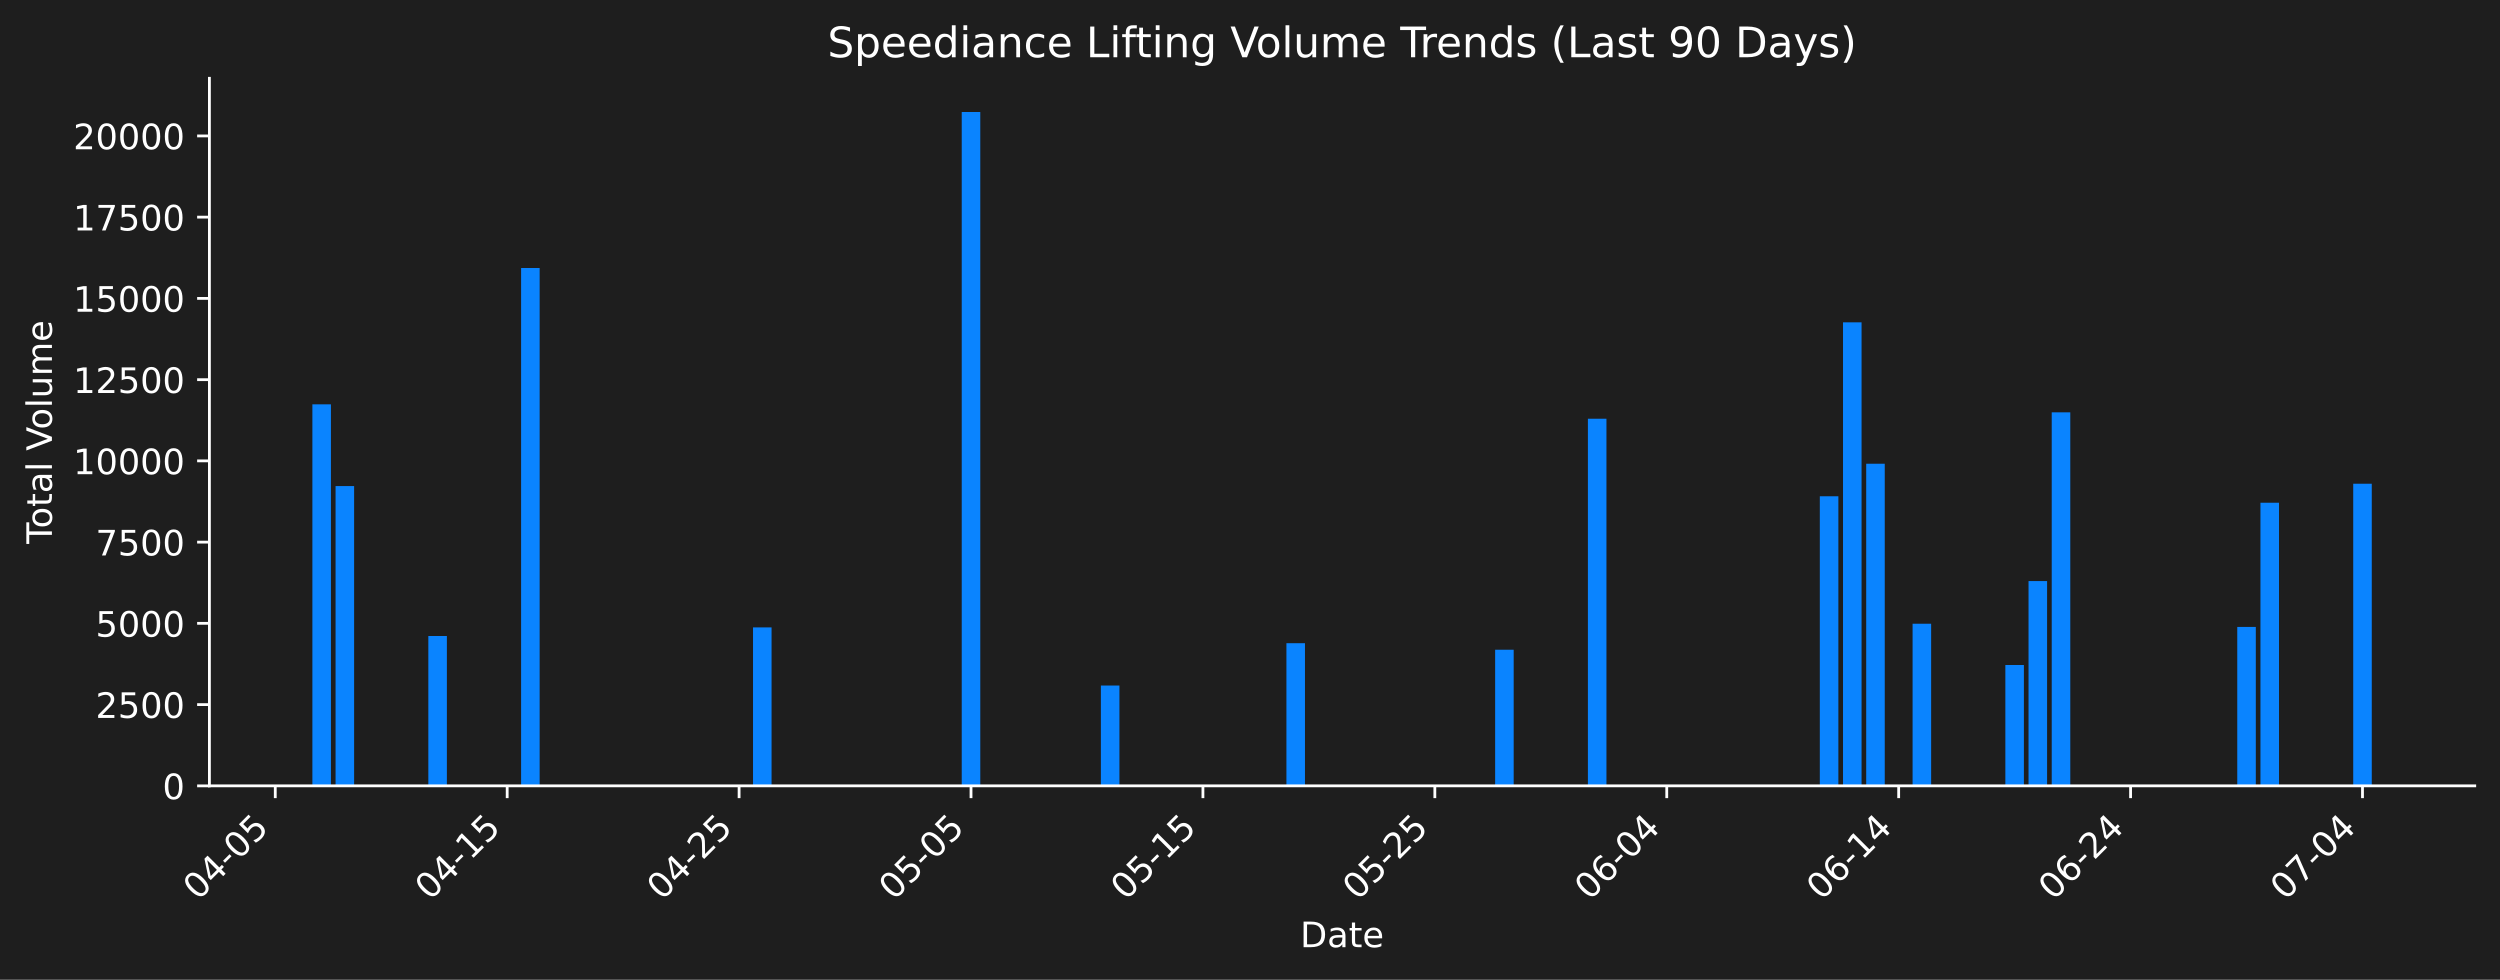
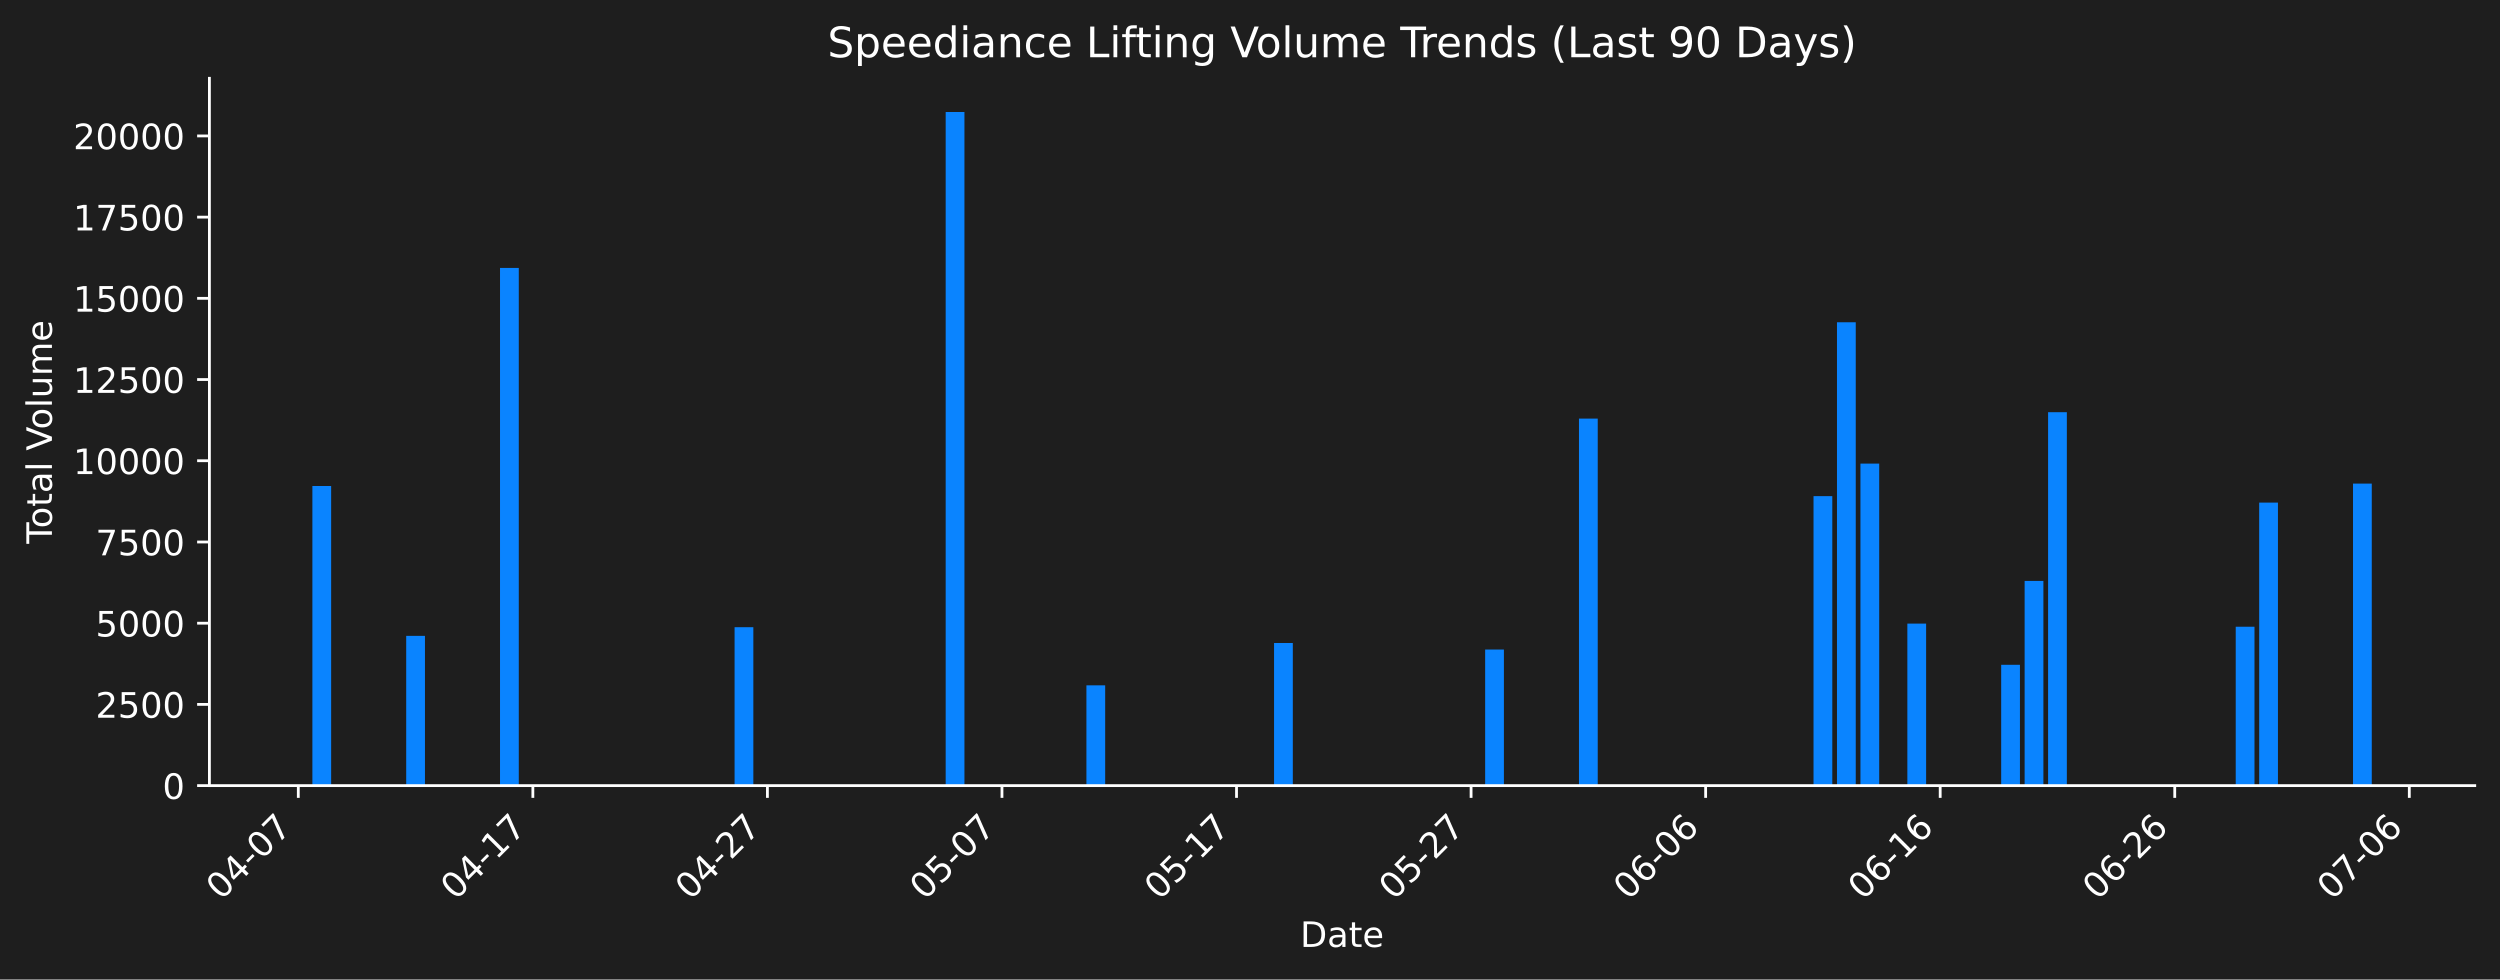
- <svg xmlns="http://www.w3.org/2000/svg" xmlns:xlink="http://www.w3.org/1999/xlink" width="712.621pt" height="279.271pt" viewBox="0 0 712.621 279.271" version="1.1">
+ <svg xmlns="http://www.w3.org/2000/svg" xmlns:xlink="http://www.w3.org/1999/xlink" width="712.621pt" height="279.207pt" viewBox="0 0 712.621 279.207" version="1.1">
  <defs>
    <style type="text/css">*{stroke-linejoin: round; stroke-linecap: butt}</style>
  </defs>
  <g id="figure_1">
    <g id="patch_1">
-       <path d="M 0 279.271  L 712.621 279.271  L 712.621 0  L 0 0  z " style="fill: #1e1e1e" />
+       <path d="M 0 279.207  L 712.621 279.207  L 712.621 0  L 0 0  z " style="fill: #1e1e1e" />
    </g>
    <g id="axes_1">
      <g id="patch_2">
-         <path d="M 59.691 224.002  L 705.421 224.002  L 705.421 22.318  L 59.691 22.318  L 59.691 224.002  z " style="fill: none" />
+         <path d="M 59.691 223.939  L 705.421 223.939  L 705.421 22.318  L 59.691 22.318  L 59.691 223.939  z " style="fill: none" />
      </g>
      <g id="patch_3">
-         <path d="M 89.042 224.002  L 94.331 224.002  L 94.331 115.247  L 89.042 115.247  z " clip-path="url(#p825536e19b)" style="fill: #0a84ff" />
+         <path d="M 89.042 223.939  L 94.391 223.939  L 94.391 138.525  L 89.042 138.525  z " clip-path="url(#pd68c290659)" style="fill: #0a84ff" />
      </g>
      <g id="patch_4">
-         <path d="M 95.653 224.002  L 100.941 224.002  L 100.941 138.561  L 95.653 138.561  z " clip-path="url(#p825536e19b)" style="fill: #0a84ff" />
+         <path d="M 115.786 223.939  L 121.135 223.939  L 121.135 181.25  L 115.786 181.25  z " clip-path="url(#pd68c290659)" style="fill: #0a84ff" />
      </g>
      <g id="patch_5">
-         <path d="M 122.095 224.002  L 127.384 224.002  L 127.384 181.3  L 122.095 181.3  z " clip-path="url(#p825536e19b)" style="fill: #0a84ff" />
+         <path d="M 142.53 223.939  L 147.878 223.939  L 147.878 76.381  L 142.53 76.381  z " clip-path="url(#pd68c290659)" style="fill: #0a84ff" />
      </g>
      <g id="patch_6">
-         <path d="M 148.538 224.002  L 153.827 224.002  L 153.827 76.398  L 148.538 76.398  z " clip-path="url(#p825536e19b)" style="fill: #0a84ff" />
+         <path d="M 209.389 223.939  L 214.738 223.939  L 214.738 178.782  L 209.389 178.782  z " clip-path="url(#pd68c290659)" style="fill: #0a84ff" />
      </g>
      <g id="patch_7">
-         <path d="M 214.645 224.002  L 219.933 224.002  L 219.933 178.832  L 214.645 178.832  z " clip-path="url(#p825536e19b)" style="fill: #0a84ff" />
+         <path d="M 222.761 223.939  L 228.11 223.939  L 228.11 223.939  L 222.761 223.939  z " clip-path="url(#pd68c290659)" style="fill: #0a84ff" />
      </g>
      <g id="patch_8">
-         <path d="M 227.866 224.002  L 233.155 224.002  L 233.155 224.002  L 227.866 224.002  z " clip-path="url(#p825536e19b)" style="fill: #0a84ff" />
+         <path d="M 269.563 223.939  L 274.912 223.939  L 274.912 31.919  L 269.563 31.919  z " clip-path="url(#pd68c290659)" style="fill: #0a84ff" />
      </g>
      <g id="patch_9">
-         <path d="M 274.141 224.002  L 279.429 224.002  L 279.429 31.922  L 274.141 31.922  z " clip-path="url(#p825536e19b)" style="fill: #0a84ff" />
+         <path d="M 309.679 223.939  L 315.027 223.939  L 315.027 195.353  L 309.679 195.353  z " clip-path="url(#pd68c290659)" style="fill: #0a84ff" />
      </g>
      <g id="patch_10">
-         <path d="M 313.805 224.002  L 319.093 224.002  L 319.093 195.408  L 313.805 195.408  z " clip-path="url(#p825536e19b)" style="fill: #0a84ff" />
+         <path d="M 356.48 223.939  L 361.829 223.939  L 361.829 223.939  L 356.48 223.939  z " clip-path="url(#pd68c290659)" style="fill: #0a84ff" />
      </g>
      <g id="patch_11">
-         <path d="M 360.079 224.002  L 365.368 224.002  L 365.368 224.002  L 360.079 224.002  z " clip-path="url(#p825536e19b)" style="fill: #0a84ff" />
+         <path d="M 363.166 223.939  L 368.515 223.939  L 368.515 183.292  L 363.166 183.292  z " clip-path="url(#pd68c290659)" style="fill: #0a84ff" />
      </g>
      <g id="patch_12">
-         <path d="M 366.69 224.002  L 371.979 224.002  L 371.979 183.343  L 366.69 183.343  z " clip-path="url(#p825536e19b)" style="fill: #0a84ff" />
+         <path d="M 423.34 223.939  L 428.689 223.939  L 428.689 185.158  L 423.34 185.158  z " clip-path="url(#pd68c290659)" style="fill: #0a84ff" />
      </g>
      <g id="patch_13">
-         <path d="M 426.186 224.002  L 431.475 224.002  L 431.475 185.209  L 426.186 185.209  z " clip-path="url(#p825536e19b)" style="fill: #0a84ff" />
+         <path d="M 450.084 223.939  L 455.433 223.939  L 455.433 119.329  L 450.084 119.329  z " clip-path="url(#pd68c290659)" style="fill: #0a84ff" />
      </g>
      <g id="patch_14">
-         <path d="M 452.629 224.002  L 457.917 224.002  L 457.917 119.359  L 452.629 119.359  z " clip-path="url(#p825536e19b)" style="fill: #0a84ff" />
+         <path d="M 516.943 223.939  L 522.292 223.939  L 522.292 141.428  L 516.943 141.428  z " clip-path="url(#pd68c290659)" style="fill: #0a84ff" />
      </g>
      <g id="patch_15">
-         <path d="M 518.735 224.002  L 524.024 224.002  L 524.024 141.465  L 518.735 141.465  z " clip-path="url(#p825536e19b)" style="fill: #0a84ff" />
+         <path d="M 523.629 223.939  L 528.978 223.939  L 528.978 91.854  L 523.629 91.854  z " clip-path="url(#pd68c290659)" style="fill: #0a84ff" />
      </g>
      <g id="patch_16">
-         <path d="M 525.346 224.002  L 530.635 224.002  L 530.635 91.876  L 525.346 91.876  z " clip-path="url(#p825536e19b)" style="fill: #0a84ff" />
+         <path d="M 530.315 223.939  L 535.664 223.939  L 535.664 132.158  L 530.315 132.158  z " clip-path="url(#pd68c290659)" style="fill: #0a84ff" />
      </g>
      <g id="patch_17">
-         <path d="M 531.957 224.002  L 537.245 224.002  L 537.245 132.193  L 531.957 132.193  z " clip-path="url(#p825536e19b)" style="fill: #0a84ff" />
+         <path d="M 543.687 223.939  L 549.036 223.939  L 549.036 177.75  L 543.687 177.75  z " clip-path="url(#pd68c290659)" style="fill: #0a84ff" />
      </g>
      <g id="patch_18">
-         <path d="M 545.178 224.002  L 550.467 224.002  L 550.467 177.799  L 545.178 177.799  z " clip-path="url(#p825536e19b)" style="fill: #0a84ff" />
+         <path d="M 570.431 223.939  L 575.78 223.939  L 575.78 189.496  L 570.431 189.496  z " clip-path="url(#pd68c290659)" style="fill: #0a84ff" />
      </g>
      <g id="patch_19">
-         <path d="M 571.621 224.002  L 576.909 224.002  L 576.909 189.549  L 571.621 189.549  z " clip-path="url(#p825536e19b)" style="fill: #0a84ff" />
+         <path d="M 577.117 223.939  L 582.466 223.939  L 582.466 165.596  L 577.117 165.596  z " clip-path="url(#pd68c290659)" style="fill: #0a84ff" />
      </g>
      <g id="patch_20">
-         <path d="M 578.231 224.002  L 583.52 224.002  L 583.52 165.641  L 578.231 165.641  z " clip-path="url(#p825536e19b)" style="fill: #0a84ff" />
+         <path d="M 583.803 223.939  L 589.152 223.939  L 589.152 117.504  L 583.803 117.504  z " clip-path="url(#pd68c290659)" style="fill: #0a84ff" />
      </g>
      <g id="patch_21">
-         <path d="M 584.842 224.002  L 590.131 224.002  L 590.131 117.534  L 584.842 117.534  z " clip-path="url(#p825536e19b)" style="fill: #0a84ff" />
+         <path d="M 637.291 223.939  L 642.639 223.939  L 642.639 178.657  L 637.291 178.657  z " clip-path="url(#pd68c290659)" style="fill: #0a84ff" />
      </g>
      <g id="patch_22">
-         <path d="M 637.727 224.002  L 643.016 224.002  L 643.016 178.707  L 637.727 178.707  z " clip-path="url(#p825536e19b)" style="fill: #0a84ff" />
+         <path d="M 643.977 223.939  L 649.325 223.939  L 649.325 143.27  L 643.977 143.27  z " clip-path="url(#pd68c290659)" style="fill: #0a84ff" />
      </g>
      <g id="patch_23">
-         <path d="M 644.338 224.002  L 649.627 224.002  L 649.627 143.308  L 644.338 143.308  z " clip-path="url(#p825536e19b)" style="fill: #0a84ff" />
-       </g>
-       <g id="patch_24">
-         <path d="M 670.781 224.002  L 676.069 224.002  L 676.069 137.885  L 670.781 137.885  z " clip-path="url(#p825536e19b)" style="fill: #0a84ff" />
+         <path d="M 670.72 223.939  L 676.069 223.939  L 676.069 137.849  L 670.72 137.849  z " clip-path="url(#pd68c290659)" style="fill: #0a84ff" />
      </g>
      <g id="matplotlib.axis_1">
        <g id="xtick_1">
          <g id="line2d_1">
            <defs>
-               <path id="m8df572a61c" d="M 0 0  L 0 3.5  " style="stroke: #ffffff; stroke-width: 0.8" />
+               <path id="mc1103fab52" d="M 0 0  L 0 3.5  " style="stroke: #ffffff; stroke-width: 0.8" />
            </defs>
            <g>
-               <use xlink:href="#m8df572a61c" x="78.465" y="224.002" style="fill: #ffffff; stroke: #ffffff; stroke-width: 0.8" />
+               <use xlink:href="#mc1103fab52" x="85.03" y="223.939" style="fill: #ffffff; stroke: #ffffff; stroke-width: 0.8" />
            </g>
          </g>
          <g id="text_1">
-             <g style="fill: #ffffff" transform="translate(56.44738 256.9221) rotate(-45) scale(0.1 -0.1)">
+             <g style="fill: #ffffff" transform="translate(63.01288 256.8584) rotate(-45) scale(0.1 -0.1)">
              <defs>
                <path id="DejaVuSans-30" d="M 2034 4250  Q 1547 4250 1301 3770  Q 1056 3291 1056 2328  Q 1056 1369 1301 889  Q 1547 409 2034 409  Q 2525 409 2770 889  Q 3016 1369 3016 2328  Q 3016 3291 2770 3770  Q 2525 4250 2034 4250  z M 2034 4750  Q 2819 4750 3233 4129  Q 3647 3509 3647 2328  Q 3647 1150 3233 529  Q 2819 -91 2034 -91  Q 1250 -91 836 529  Q 422 1150 422 2328  Q 422 3509 836 4129  Q 1250 4750 2034 4750  z " transform="scale(0.015625)" />
                <path id="DejaVuSans-34" d="M 2419 4116  L 825 1625  L 2419 1625  L 2419 4116  z M 2253 4666  L 3047 4666  L 3047 1625  L 3713 1625  L 3713 1100  L 3047 1100  L 3047 0  L 2419 0  L 2419 1100  L 313 1100  L 313 1709  L 2253 4666  z " transform="scale(0.015625)" />
                <path id="DejaVuSans-2d" d="M 313 2009  L 1997 2009  L 1997 1497  L 313 1497  L 313 2009  z " transform="scale(0.015625)" />
-                 <path id="DejaVuSans-35" d="M 691 4666  L 3169 4666  L 3169 4134  L 1269 4134  L 1269 2991  Q 1406 3038 1543 3061  Q 1681 3084 1819 3084  Q 2600 3084 3056 2656  Q 3513 2228 3513 1497  Q 3513 744 3044 326  Q 2575 -91 1722 -91  Q 1428 -91 1123 -41  Q 819 9 494 109  L 494 744  Q 775 591 1075 516  Q 1375 441 1709 441  Q 2250 441 2565 725  Q 2881 1009 2881 1497  Q 2881 1984 2565 2268  Q 2250 2553 1709 2553  Q 1456 2553 1204 2497  Q 953 2441 691 2322  L 691 4666  z " transform="scale(0.015625)" />
+                 <path id="DejaVuSans-37" d="M 525 4666  L 3525 4666  L 3525 4397  L 1831 0  L 1172 0  L 2766 4134  L 525 4134  L 525 4666  z " transform="scale(0.015625)" />
              </defs>
              <use xlink:href="#DejaVuSans-30" />
              <use xlink:href="#DejaVuSans-34" transform="translate(63.62305 0)" />
              <use xlink:href="#DejaVuSans-2d" transform="translate(127.2461 0)" />
              <use xlink:href="#DejaVuSans-30" transform="translate(163.3301 0)" />
-               <use xlink:href="#DejaVuSans-35" transform="translate(226.9531 0)" />
+               <use xlink:href="#DejaVuSans-37" transform="translate(226.9531 0)" />
            </g>
          </g>
        </g>
        <g id="xtick_2">
          <g id="line2d_2">
            <g>
-               <use xlink:href="#m8df572a61c" x="144.572" y="224.002" style="fill: #ffffff; stroke: #ffffff; stroke-width: 0.8" />
+               <use xlink:href="#mc1103fab52" x="151.89" y="223.939" style="fill: #ffffff; stroke: #ffffff; stroke-width: 0.8" />
            </g>
          </g>
          <g id="text_2">
-             <g style="fill: #ffffff" transform="translate(122.5541 256.9221) rotate(-45) scale(0.1 -0.1)">
+             <g style="fill: #ffffff" transform="translate(129.8725 256.8584) rotate(-45) scale(0.1 -0.1)">
              <defs>
                <path id="DejaVuSans-31" d="M 794 531  L 1825 531  L 1825 4091  L 703 3866  L 703 4441  L 1819 4666  L 2450 4666  L 2450 531  L 3481 531  L 3481 0  L 794 0  L 794 531  z " transform="scale(0.015625)" />
              </defs>
              <use xlink:href="#DejaVuSans-30" />
              <use xlink:href="#DejaVuSans-34" transform="translate(63.62305 0)" />
              <use xlink:href="#DejaVuSans-2d" transform="translate(127.2461 0)" />
              <use xlink:href="#DejaVuSans-31" transform="translate(163.3301 0)" />
-               <use xlink:href="#DejaVuSans-35" transform="translate(226.9531 0)" />
+               <use xlink:href="#DejaVuSans-37" transform="translate(226.9531 0)" />
            </g>
          </g>
        </g>
        <g id="xtick_3">
          <g id="line2d_3">
            <g>
-               <use xlink:href="#m8df572a61c" x="210.678" y="224.002" style="fill: #ffffff; stroke: #ffffff; stroke-width: 0.8" />
+               <use xlink:href="#mc1103fab52" x="218.75" y="223.939" style="fill: #ffffff; stroke: #ffffff; stroke-width: 0.8" />
            </g>
          </g>
          <g id="text_3">
-             <g style="fill: #ffffff" transform="translate(188.6607 256.9221) rotate(-45) scale(0.1 -0.1)">
+             <g style="fill: #ffffff" transform="translate(196.7321 256.8584) rotate(-45) scale(0.1 -0.1)">
              <defs>
                <path id="DejaVuSans-32" d="M 1228 531  L 3431 531  L 3431 0  L 469 0  L 469 531  Q 828 903 1448 1529  Q 2069 2156 2228 2338  Q 2531 2678 2651 2914  Q 2772 3150 2772 3378  Q 2772 3750 2511 3984  Q 2250 4219 1831 4219  Q 1534 4219 1204 4116  Q 875 4013 500 3803  L 500 4441  Q 881 4594 1212 4672  Q 1544 4750 1819 4750  Q 2544 4750 2975 4387  Q 3406 4025 3406 3419  Q 3406 3131 3298 2873  Q 3191 2616 2906 2266  Q 2828 2175 2409 1742  Q 1991 1309 1228 531  z " transform="scale(0.015625)" />
              </defs>
              <use xlink:href="#DejaVuSans-30" />
              <use xlink:href="#DejaVuSans-34" transform="translate(63.62305 0)" />
              <use xlink:href="#DejaVuSans-2d" transform="translate(127.2461 0)" />
              <use xlink:href="#DejaVuSans-32" transform="translate(163.3301 0)" />
-               <use xlink:href="#DejaVuSans-35" transform="translate(226.9531 0)" />
+               <use xlink:href="#DejaVuSans-37" transform="translate(226.9531 0)" />
            </g>
          </g>
        </g>
        <g id="xtick_4">
          <g id="line2d_4">
            <g>
-               <use xlink:href="#m8df572a61c" x="276.785" y="224.002" style="fill: #ffffff; stroke: #ffffff; stroke-width: 0.8" />
+               <use xlink:href="#mc1103fab52" x="285.609" y="223.939" style="fill: #ffffff; stroke: #ffffff; stroke-width: 0.8" />
            </g>
          </g>
          <g id="text_4">
-             <g style="fill: #ffffff" transform="translate(254.7674 256.9221) rotate(-45) scale(0.1 -0.1)">
+             <g style="fill: #ffffff" transform="translate(263.5917 256.8584) rotate(-45) scale(0.1 -0.1)">
+               <defs>
+                 <path id="DejaVuSans-35" d="M 691 4666  L 3169 4666  L 3169 4134  L 1269 4134  L 1269 2991  Q 1406 3038 1543 3061  Q 1681 3084 1819 3084  Q 2600 3084 3056 2656  Q 3513 2228 3513 1497  Q 3513 744 3044 326  Q 2575 -91 1722 -91  Q 1428 -91 1123 -41  Q 819 9 494 109  L 494 744  Q 775 591 1075 516  Q 1375 441 1709 441  Q 2250 441 2565 725  Q 2881 1009 2881 1497  Q 2881 1984 2565 2268  Q 2250 2553 1709 2553  Q 1456 2553 1204 2497  Q 953 2441 691 2322  L 691 4666  z " transform="scale(0.015625)" />
+               </defs>
              <use xlink:href="#DejaVuSans-30" />
              <use xlink:href="#DejaVuSans-35" transform="translate(63.62305 0)" />
              <use xlink:href="#DejaVuSans-2d" transform="translate(127.2461 0)" />
              <use xlink:href="#DejaVuSans-30" transform="translate(163.3301 0)" />
-               <use xlink:href="#DejaVuSans-35" transform="translate(226.9531 0)" />
+               <use xlink:href="#DejaVuSans-37" transform="translate(226.9531 0)" />
            </g>
          </g>
        </g>
        <g id="xtick_5">
          <g id="line2d_5">
            <g>
-               <use xlink:href="#m8df572a61c" x="342.892" y="224.002" style="fill: #ffffff; stroke: #ffffff; stroke-width: 0.8" />
+               <use xlink:href="#mc1103fab52" x="352.469" y="223.939" style="fill: #ffffff; stroke: #ffffff; stroke-width: 0.8" />
            </g>
          </g>
          <g id="text_5">
-             <g style="fill: #ffffff" transform="translate(320.8741 256.9221) rotate(-45) scale(0.1 -0.1)">
+             <g style="fill: #ffffff" transform="translate(330.4513 256.8584) rotate(-45) scale(0.1 -0.1)">
              <use xlink:href="#DejaVuSans-30" />
              <use xlink:href="#DejaVuSans-35" transform="translate(63.62305 0)" />
              <use xlink:href="#DejaVuSans-2d" transform="translate(127.2461 0)" />
              <use xlink:href="#DejaVuSans-31" transform="translate(163.3301 0)" />
-               <use xlink:href="#DejaVuSans-35" transform="translate(226.9531 0)" />
+               <use xlink:href="#DejaVuSans-37" transform="translate(226.9531 0)" />
            </g>
          </g>
        </g>
        <g id="xtick_6">
          <g id="line2d_6">
            <g>
-               <use xlink:href="#m8df572a61c" x="408.998" y="224.002" style="fill: #ffffff; stroke: #ffffff; stroke-width: 0.8" />
+               <use xlink:href="#mc1103fab52" x="419.328" y="223.939" style="fill: #ffffff; stroke: #ffffff; stroke-width: 0.8" />
            </g>
          </g>
          <g id="text_6">
-             <g style="fill: #ffffff" transform="translate(386.9808 256.9221) rotate(-45) scale(0.1 -0.1)">
+             <g style="fill: #ffffff" transform="translate(397.3109 256.8584) rotate(-45) scale(0.1 -0.1)">
              <use xlink:href="#DejaVuSans-30" />
              <use xlink:href="#DejaVuSans-35" transform="translate(63.62305 0)" />
              <use xlink:href="#DejaVuSans-2d" transform="translate(127.2461 0)" />
              <use xlink:href="#DejaVuSans-32" transform="translate(163.3301 0)" />
-               <use xlink:href="#DejaVuSans-35" transform="translate(226.9531 0)" />
+               <use xlink:href="#DejaVuSans-37" transform="translate(226.9531 0)" />
            </g>
          </g>
        </g>
        <g id="xtick_7">
          <g id="line2d_7">
            <g>
-               <use xlink:href="#m8df572a61c" x="475.105" y="224.002" style="fill: #ffffff; stroke: #ffffff; stroke-width: 0.8" />
+               <use xlink:href="#mc1103fab52" x="486.188" y="223.939" style="fill: #ffffff; stroke: #ffffff; stroke-width: 0.8" />
            </g>
          </g>
          <g id="text_7">
-             <g style="fill: #ffffff" transform="translate(453.0874 256.9221) rotate(-45) scale(0.1 -0.1)">
+             <g style="fill: #ffffff" transform="translate(464.1705 256.8584) rotate(-45) scale(0.1 -0.1)">
              <defs>
                <path id="DejaVuSans-36" d="M 2113 2584  Q 1688 2584 1439 2293  Q 1191 2003 1191 1497  Q 1191 994 1439 701  Q 1688 409 2113 409  Q 2538 409 2786 701  Q 3034 994 3034 1497  Q 3034 2003 2786 2293  Q 2538 2584 2113 2584  z M 3366 4563  L 3366 3988  Q 3128 4100 2886 4159  Q 2644 4219 2406 4219  Q 1781 4219 1451 3797  Q 1122 3375 1075 2522  Q 1259 2794 1537 2939  Q 1816 3084 2150 3084  Q 2853 3084 3261 2657  Q 3669 2231 3669 1497  Q 3669 778 3244 343  Q 2819 -91 2113 -91  Q 1303 -91 875 529  Q 447 1150 447 2328  Q 447 3434 972 4092  Q 1497 4750 2381 4750  Q 2619 4750 2861 4703  Q 3103 4656 3366 4563  z " transform="scale(0.015625)" />
              </defs>
              <use xlink:href="#DejaVuSans-30" />
              <use xlink:href="#DejaVuSans-36" transform="translate(63.62305 0)" />
              <use xlink:href="#DejaVuSans-2d" transform="translate(127.2461 0)" />
              <use xlink:href="#DejaVuSans-30" transform="translate(163.3301 0)" />
-               <use xlink:href="#DejaVuSans-34" transform="translate(226.9531 0)" />
+               <use xlink:href="#DejaVuSans-36" transform="translate(226.9531 0)" />
            </g>
          </g>
        </g>
        <g id="xtick_8">
          <g id="line2d_8">
            <g>
-               <use xlink:href="#m8df572a61c" x="541.212" y="224.002" style="fill: #ffffff; stroke: #ffffff; stroke-width: 0.8" />
+               <use xlink:href="#mc1103fab52" x="553.048" y="223.939" style="fill: #ffffff; stroke: #ffffff; stroke-width: 0.8" />
            </g>
          </g>
          <g id="text_8">
-             <g style="fill: #ffffff" transform="translate(519.1941 256.9221) rotate(-45) scale(0.1 -0.1)">
+             <g style="fill: #ffffff" transform="translate(531.0301 256.8584) rotate(-45) scale(0.1 -0.1)">
              <use xlink:href="#DejaVuSans-30" />
              <use xlink:href="#DejaVuSans-36" transform="translate(63.62305 0)" />
              <use xlink:href="#DejaVuSans-2d" transform="translate(127.2461 0)" />
              <use xlink:href="#DejaVuSans-31" transform="translate(163.3301 0)" />
-               <use xlink:href="#DejaVuSans-34" transform="translate(226.9531 0)" />
+               <use xlink:href="#DejaVuSans-36" transform="translate(226.9531 0)" />
            </g>
          </g>
        </g>
        <g id="xtick_9">
          <g id="line2d_9">
            <g>
-               <use xlink:href="#m8df572a61c" x="607.318" y="224.002" style="fill: #ffffff; stroke: #ffffff; stroke-width: 0.8" />
+               <use xlink:href="#mc1103fab52" x="619.907" y="223.939" style="fill: #ffffff; stroke: #ffffff; stroke-width: 0.8" />
            </g>
          </g>
          <g id="text_9">
-             <g style="fill: #ffffff" transform="translate(585.3008 256.9221) rotate(-45) scale(0.1 -0.1)">
+             <g style="fill: #ffffff" transform="translate(597.8897 256.8584) rotate(-45) scale(0.1 -0.1)">
              <use xlink:href="#DejaVuSans-30" />
              <use xlink:href="#DejaVuSans-36" transform="translate(63.62305 0)" />
              <use xlink:href="#DejaVuSans-2d" transform="translate(127.2461 0)" />
              <use xlink:href="#DejaVuSans-32" transform="translate(163.3301 0)" />
-               <use xlink:href="#DejaVuSans-34" transform="translate(226.9531 0)" />
+               <use xlink:href="#DejaVuSans-36" transform="translate(226.9531 0)" />
            </g>
          </g>
        </g>
        <g id="xtick_10">
          <g id="line2d_10">
            <g>
-               <use xlink:href="#m8df572a61c" x="673.425" y="224.002" style="fill: #ffffff; stroke: #ffffff; stroke-width: 0.8" />
+               <use xlink:href="#mc1103fab52" x="686.767" y="223.939" style="fill: #ffffff; stroke: #ffffff; stroke-width: 0.8" />
            </g>
          </g>
          <g id="text_10">
-             <g style="fill: #ffffff" transform="translate(651.4075 256.9221) rotate(-45) scale(0.1 -0.1)">
-               <defs>
-                 <path id="DejaVuSans-37" d="M 525 4666  L 3525 4666  L 3525 4397  L 1831 0  L 1172 0  L 2766 4134  L 525 4134  L 525 4666  z " transform="scale(0.015625)" />
-               </defs>
+             <g style="fill: #ffffff" transform="translate(664.7493 256.8584) rotate(-45) scale(0.1 -0.1)">
              <use xlink:href="#DejaVuSans-30" />
              <use xlink:href="#DejaVuSans-37" transform="translate(63.62305 0)" />
              <use xlink:href="#DejaVuSans-2d" transform="translate(127.2461 0)" />
              <use xlink:href="#DejaVuSans-30" transform="translate(163.3301 0)" />
-               <use xlink:href="#DejaVuSans-34" transform="translate(226.9531 0)" />
+               <use xlink:href="#DejaVuSans-36" transform="translate(226.9531 0)" />
            </g>
          </g>
        </g>
        <g id="text_11">
-           <g style="fill: #ffffff" transform="translate(370.6048 269.9911) scale(0.1 -0.1)">
+           <g style="fill: #ffffff" transform="translate(370.6048 269.9274) scale(0.1 -0.1)">
            <defs>
              <path id="DejaVuSans-44" d="M 1259 4147  L 1259 519  L 2022 519  Q 2988 519 3436 956  Q 3884 1394 3884 2338  Q 3884 3275 3436 3711  Q 2988 4147 2022 4147  L 1259 4147  z M 628 4666  L 1925 4666  Q 3281 4666 3915 4102  Q 4550 3538 4550 2338  Q 4550 1131 3912 565  Q 3275 0 1925 0  L 628 0  L 628 4666  z " transform="scale(0.015625)" />
              <path id="DejaVuSans-61" d="M 2194 1759  Q 1497 1759 1228 1600  Q 959 1441 959 1056  Q 959 750 1161 570  Q 1363 391 1709 391  Q 2188 391 2477 730  Q 2766 1069 2766 1631  L 2766 1759  L 2194 1759  z M 3341 1997  L 3341 0  L 2766 0  L 2766 531  Q 2569 213 2275 61  Q 1981 -91 1556 -91  Q 1019 -91 701 211  Q 384 513 384 1019  Q 384 1609 779 1909  Q 1175 2209 1959 2209  L 2766 2209  L 2766 2266  Q 2766 2663 2505 2880  Q 2244 3097 1772 3097  Q 1472 3097 1187 3025  Q 903 2953 641 2809  L 641 3341  Q 956 3463 1253 3523  Q 1550 3584 1831 3584  Q 2591 3584 2966 3190  Q 3341 2797 3341 1997  z " transform="scale(0.015625)" />
              <path id="DejaVuSans-74" d="M 1172 4494  L 1172 3500  L 2356 3500  L 2356 3053  L 1172 3053  L 1172 1153  Q 1172 725 1289 603  Q 1406 481 1766 481  L 2356 481  L 2356 0  L 1766 0  Q 1100 0 847 248  Q 594 497 594 1153  L 594 3053  L 172 3053  L 172 3500  L 594 3500  L 594 4494  L 1172 4494  z " transform="scale(0.015625)" />
              <path id="DejaVuSans-65" d="M 3597 1894  L 3597 1613  L 953 1613  Q 991 1019 1311 708  Q 1631 397 2203 397  Q 2534 397 2845 478  Q 3156 559 3463 722  L 3463 178  Q 3153 47 2828 -22  Q 2503 -91 2169 -91  Q 1331 -91 842 396  Q 353 884 353 1716  Q 353 2575 817 3079  Q 1281 3584 2069 3584  Q 2775 3584 3186 3129  Q 3597 2675 3597 1894  z M 3022 2063  Q 3016 2534 2758 2815  Q 2500 3097 2075 3097  Q 1594 3097 1305 2825  Q 1016 2553 972 2059  L 3022 2063  z " transform="scale(0.015625)" />
            </defs>
            <use xlink:href="#DejaVuSans-44" />
            <use xlink:href="#DejaVuSans-61" transform="translate(77.00195 0)" />
            <use xlink:href="#DejaVuSans-74" transform="translate(138.2812 0)" />
            <use xlink:href="#DejaVuSans-65" transform="translate(177.4902 0)" />
          </g>
        </g>
      </g>
      <g id="matplotlib.axis_2">
        <g id="ytick_1">
          <g id="line2d_11">
            <defs>
-               <path id="m655cfed6ed" d="M 0 0  L -3.5 0  " style="stroke: #ffffff; stroke-width: 0.8" />
+               <path id="m3bc83bc713" d="M 0 0  L -3.5 0  " style="stroke: #ffffff; stroke-width: 0.8" />
            </defs>
            <g>
-               <use xlink:href="#m655cfed6ed" x="59.691" y="224.002" style="fill: #ffffff; stroke: #ffffff; stroke-width: 0.8" />
+               <use xlink:href="#m3bc83bc713" x="59.691" y="223.939" style="fill: #ffffff; stroke: #ffffff; stroke-width: 0.8" />
            </g>
          </g>
          <g id="text_12">
-             <g style="fill: #ffffff" transform="translate(46.32812 227.8014) scale(0.1 -0.1)">
+             <g style="fill: #ffffff" transform="translate(46.32812 227.7378) scale(0.1 -0.1)">
              <use xlink:href="#DejaVuSans-30" />
            </g>
          </g>
        </g>
        <g id="ytick_2">
          <g id="line2d_12">
            <g>
-               <use xlink:href="#m655cfed6ed" x="59.691" y="200.845" style="fill: #ffffff; stroke: #ffffff; stroke-width: 0.8" />
+               <use xlink:href="#m3bc83bc713" x="59.691" y="200.789" style="fill: #ffffff; stroke: #ffffff; stroke-width: 0.8" />
            </g>
          </g>
          <g id="text_13">
-             <g style="fill: #ffffff" transform="translate(27.24063 204.6442) scale(0.1 -0.1)">
+             <g style="fill: #ffffff" transform="translate(27.24063 204.5878) scale(0.1 -0.1)">
              <use xlink:href="#DejaVuSans-32" />
              <use xlink:href="#DejaVuSans-35" transform="translate(63.62305 0)" />
              <use xlink:href="#DejaVuSans-30" transform="translate(127.2461 0)" />
              <use xlink:href="#DejaVuSans-30" transform="translate(190.8691 0)" />
            </g>
          </g>
        </g>
        <g id="ytick_3">
          <g id="line2d_13">
            <g>
-               <use xlink:href="#m655cfed6ed" x="59.691" y="177.688" style="fill: #ffffff; stroke: #ffffff; stroke-width: 0.8" />
+               <use xlink:href="#m3bc83bc713" x="59.691" y="177.639" style="fill: #ffffff; stroke: #ffffff; stroke-width: 0.8" />
            </g>
          </g>
          <g id="text_14">
-             <g style="fill: #ffffff" transform="translate(27.24063 181.4869) scale(0.1 -0.1)">
+             <g style="fill: #ffffff" transform="translate(27.24063 181.4379) scale(0.1 -0.1)">
              <use xlink:href="#DejaVuSans-35" />
              <use xlink:href="#DejaVuSans-30" transform="translate(63.62305 0)" />
              <use xlink:href="#DejaVuSans-30" transform="translate(127.2461 0)" />
              <use xlink:href="#DejaVuSans-30" transform="translate(190.8691 0)" />
            </g>
          </g>
        </g>
        <g id="ytick_4">
          <g id="line2d_14">
            <g>
-               <use xlink:href="#m655cfed6ed" x="59.691" y="154.53" style="fill: #ffffff; stroke: #ffffff; stroke-width: 0.8" />
+               <use xlink:href="#m3bc83bc713" x="59.691" y="154.489" style="fill: #ffffff; stroke: #ffffff; stroke-width: 0.8" />
            </g>
          </g>
          <g id="text_15">
-             <g style="fill: #ffffff" transform="translate(27.24063 158.3297) scale(0.1 -0.1)">
+             <g style="fill: #ffffff" transform="translate(27.24063 158.288) scale(0.1 -0.1)">
              <use xlink:href="#DejaVuSans-37" />
              <use xlink:href="#DejaVuSans-35" transform="translate(63.62305 0)" />
              <use xlink:href="#DejaVuSans-30" transform="translate(127.2461 0)" />
              <use xlink:href="#DejaVuSans-30" transform="translate(190.8691 0)" />
            </g>
          </g>
        </g>
        <g id="ytick_5">
          <g id="line2d_15">
            <g>
-               <use xlink:href="#m655cfed6ed" x="59.691" y="131.373" style="fill: #ffffff; stroke: #ffffff; stroke-width: 0.8" />
+               <use xlink:href="#m3bc83bc713" x="59.691" y="131.339" style="fill: #ffffff; stroke: #ffffff; stroke-width: 0.8" />
            </g>
          </g>
          <g id="text_16">
-             <g style="fill: #ffffff" transform="translate(20.87813 135.1724) scale(0.1 -0.1)">
+             <g style="fill: #ffffff" transform="translate(20.87813 135.138) scale(0.1 -0.1)">
              <use xlink:href="#DejaVuSans-31" />
              <use xlink:href="#DejaVuSans-30" transform="translate(63.62305 0)" />
              <use xlink:href="#DejaVuSans-30" transform="translate(127.2461 0)" />
              <use xlink:href="#DejaVuSans-30" transform="translate(190.8691 0)" />
              <use xlink:href="#DejaVuSans-30" transform="translate(254.4922 0)" />
            </g>
          </g>
        </g>
        <g id="ytick_6">
          <g id="line2d_16">
            <g>
-               <use xlink:href="#m655cfed6ed" x="59.691" y="108.216" style="fill: #ffffff; stroke: #ffffff; stroke-width: 0.8" />
+               <use xlink:href="#m3bc83bc713" x="59.691" y="108.189" style="fill: #ffffff; stroke: #ffffff; stroke-width: 0.8" />
            </g>
          </g>
          <g id="text_17">
-             <g style="fill: #ffffff" transform="translate(20.87813 112.0152) scale(0.1 -0.1)">
+             <g style="fill: #ffffff" transform="translate(20.87813 111.9881) scale(0.1 -0.1)">
              <use xlink:href="#DejaVuSans-31" />
              <use xlink:href="#DejaVuSans-32" transform="translate(63.62305 0)" />
              <use xlink:href="#DejaVuSans-35" transform="translate(127.2461 0)" />
              <use xlink:href="#DejaVuSans-30" transform="translate(190.8691 0)" />
              <use xlink:href="#DejaVuSans-30" transform="translate(254.4922 0)" />
            </g>
          </g>
        </g>
        <g id="ytick_7">
          <g id="line2d_17">
            <g>
-               <use xlink:href="#m655cfed6ed" x="59.691" y="85.059" style="fill: #ffffff; stroke: #ffffff; stroke-width: 0.8" />
+               <use xlink:href="#m3bc83bc713" x="59.691" y="85.039" style="fill: #ffffff; stroke: #ffffff; stroke-width: 0.8" />
            </g>
          </g>
          <g id="text_18">
-             <g style="fill: #ffffff" transform="translate(20.87813 88.85795) scale(0.1 -0.1)">
+             <g style="fill: #ffffff" transform="translate(20.87813 88.83815) scale(0.1 -0.1)">
              <use xlink:href="#DejaVuSans-31" />
              <use xlink:href="#DejaVuSans-35" transform="translate(63.62305 0)" />
              <use xlink:href="#DejaVuSans-30" transform="translate(127.2461 0)" />
              <use xlink:href="#DejaVuSans-30" transform="translate(190.8691 0)" />
              <use xlink:href="#DejaVuSans-30" transform="translate(254.4922 0)" />
            </g>
          </g>
        </g>
        <g id="ytick_8">
          <g id="line2d_18">
            <g>
-               <use xlink:href="#m655cfed6ed" x="59.691" y="61.901" style="fill: #ffffff; stroke: #ffffff; stroke-width: 0.8" />
+               <use xlink:href="#m3bc83bc713" x="59.691" y="61.889" style="fill: #ffffff; stroke: #ffffff; stroke-width: 0.8" />
            </g>
          </g>
          <g id="text_19">
-             <g style="fill: #ffffff" transform="translate(20.87813 65.70071) scale(0.1 -0.1)">
+             <g style="fill: #ffffff" transform="translate(20.87813 65.68822) scale(0.1 -0.1)">
              <use xlink:href="#DejaVuSans-31" />
              <use xlink:href="#DejaVuSans-37" transform="translate(63.62305 0)" />
              <use xlink:href="#DejaVuSans-35" transform="translate(127.2461 0)" />
              <use xlink:href="#DejaVuSans-30" transform="translate(190.8691 0)" />
              <use xlink:href="#DejaVuSans-30" transform="translate(254.4922 0)" />
            </g>
          </g>
        </g>
        <g id="ytick_9">
          <g id="line2d_19">
            <g>
-               <use xlink:href="#m655cfed6ed" x="59.691" y="38.744" style="fill: #ffffff; stroke: #ffffff; stroke-width: 0.8" />
+               <use xlink:href="#m3bc83bc713" x="59.691" y="38.739" style="fill: #ffffff; stroke: #ffffff; stroke-width: 0.8" />
            </g>
          </g>
          <g id="text_20">
-             <g style="fill: #ffffff" transform="translate(20.87813 42.54347) scale(0.1 -0.1)">
+             <g style="fill: #ffffff" transform="translate(20.87813 42.53829) scale(0.1 -0.1)">
              <use xlink:href="#DejaVuSans-32" />
              <use xlink:href="#DejaVuSans-30" transform="translate(63.62305 0)" />
              <use xlink:href="#DejaVuSans-30" transform="translate(127.2461 0)" />
              <use xlink:href="#DejaVuSans-30" transform="translate(190.8691 0)" />
              <use xlink:href="#DejaVuSans-30" transform="translate(254.4922 0)" />
            </g>
          </g>
        </g>
        <g id="text_21">
-           <g style="fill: #ffffff" transform="translate(14.79844 155.0226) rotate(-90) scale(0.1 -0.1)">
+           <g style="fill: #ffffff" transform="translate(14.79844 154.9908) rotate(-90) scale(0.1 -0.1)">
            <defs>
              <path id="DejaVuSans-54" d="M -19 4666  L 3928 4666  L 3928 4134  L 2272 4134  L 2272 0  L 1638 0  L 1638 4134  L -19 4134  L -19 4666  z " transform="scale(0.015625)" />
              <path id="DejaVuSans-6f" d="M 1959 3097  Q 1497 3097 1228 2736  Q 959 2375 959 1747  Q 959 1119 1226 758  Q 1494 397 1959 397  Q 2419 397 2687 759  Q 2956 1122 2956 1747  Q 2956 2369 2687 2733  Q 2419 3097 1959 3097  z M 1959 3584  Q 2709 3584 3137 3096  Q 3566 2609 3566 1747  Q 3566 888 3137 398  Q 2709 -91 1959 -91  Q 1206 -91 779 398  Q 353 888 353 1747  Q 353 2609 779 3096  Q 1206 3584 1959 3584  z " transform="scale(0.015625)" />
              <path id="DejaVuSans-6c" d="M 603 4863  L 1178 4863  L 1178 0  L 603 0  L 603 4863  z " transform="scale(0.015625)" />
              <path id="DejaVuSans-20" transform="scale(0.015625)" />
              <path id="DejaVuSans-56" d="M 1831 0  L 50 4666  L 709 4666  L 2188 738  L 3669 4666  L 4325 4666  L 2547 0  L 1831 0  z " transform="scale(0.015625)" />
              <path id="DejaVuSans-75" d="M 544 1381  L 544 3500  L 1119 3500  L 1119 1403  Q 1119 906 1312 657  Q 1506 409 1894 409  Q 2359 409 2629 706  Q 2900 1003 2900 1516  L 2900 3500  L 3475 3500  L 3475 0  L 2900 0  L 2900 538  Q 2691 219 2414 64  Q 2138 -91 1772 -91  Q 1169 -91 856 284  Q 544 659 544 1381  z M 1991 3584  L 1991 3584  z " transform="scale(0.015625)" />
              <path id="DejaVuSans-6d" d="M 3328 2828  Q 3544 3216 3844 3400  Q 4144 3584 4550 3584  Q 5097 3584 5394 3201  Q 5691 2819 5691 2113  L 5691 0  L 5113 0  L 5113 2094  Q 5113 2597 4934 2840  Q 4756 3084 4391 3084  Q 3944 3084 3684 2787  Q 3425 2491 3425 1978  L 3425 0  L 2847 0  L 2847 2094  Q 2847 2600 2669 2842  Q 2491 3084 2119 3084  Q 1678 3084 1418 2786  Q 1159 2488 1159 1978  L 1159 0  L 581 0  L 581 3500  L 1159 3500  L 1159 2956  Q 1356 3278 1631 3431  Q 1906 3584 2284 3584  Q 2666 3584 2933 3390  Q 3200 3197 3328 2828  z " transform="scale(0.015625)" />
            </defs>
            <use xlink:href="#DejaVuSans-54" />
            <use xlink:href="#DejaVuSans-6f" transform="translate(44.08398 0)" />
            <use xlink:href="#DejaVuSans-74" transform="translate(105.2656 0)" />
            <use xlink:href="#DejaVuSans-61" transform="translate(144.4746 0)" />
            <use xlink:href="#DejaVuSans-6c" transform="translate(205.7539 0)" />
            <use xlink:href="#DejaVuSans-20" transform="translate(233.5371 0)" />
            <use xlink:href="#DejaVuSans-56" transform="translate(265.3242 0)" />
            <use xlink:href="#DejaVuSans-6f" transform="translate(325.9824 0)" />
            <use xlink:href="#DejaVuSans-6c" transform="translate(387.1641 0)" />
            <use xlink:href="#DejaVuSans-75" transform="translate(414.9473 0)" />
            <use xlink:href="#DejaVuSans-6d" transform="translate(478.3262 0)" />
            <use xlink:href="#DejaVuSans-65" transform="translate(575.7383 0)" />
          </g>
        </g>
      </g>
+       <g id="patch_24">
+         <path d="M 59.691 223.939  L 59.691 22.318  " style="fill: none; stroke: #ffffff; stroke-width: 0.8; stroke-linejoin: miter; stroke-linecap: square" />
+       </g>
      <g id="patch_25">
-         <path d="M 59.691 224.002  L 59.691 22.318  " style="fill: none; stroke: #ffffff; stroke-width: 0.8; stroke-linejoin: miter; stroke-linecap: square" />
-       </g>
-       <g id="patch_26">
-         <path d="M 59.691 224.002  L 705.421 224.002  " style="fill: none; stroke: #ffffff; stroke-width: 0.8; stroke-linejoin: miter; stroke-linecap: square" />
+         <path d="M 59.691 223.939  L 705.421 223.939  " style="fill: none; stroke: #ffffff; stroke-width: 0.8; stroke-linejoin: miter; stroke-linecap: square" />
      </g>
      <g id="text_22">
        <g style="fill: #ffffff" transform="translate(235.8734 16.31812) scale(0.12 -0.12)">
          <defs>
            <path id="DejaVuSans-53" d="M 3425 4513  L 3425 3897  Q 3066 4069 2747 4153  Q 2428 4238 2131 4238  Q 1616 4238 1336 4038  Q 1056 3838 1056 3469  Q 1056 3159 1242 3001  Q 1428 2844 1947 2747  L 2328 2669  Q 3034 2534 3370 2195  Q 3706 1856 3706 1288  Q 3706 609 3251 259  Q 2797 -91 1919 -91  Q 1588 -91 1214 -16  Q 841 59 441 206  L 441 856  Q 825 641 1194 531  Q 1563 422 1919 422  Q 2459 422 2753 634  Q 3047 847 3047 1241  Q 3047 1584 2836 1778  Q 2625 1972 2144 2069  L 1759 2144  Q 1053 2284 737 2584  Q 422 2884 422 3419  Q 422 4038 858 4394  Q 1294 4750 2059 4750  Q 2388 4750 2728 4690  Q 3069 4631 3425 4513  z " transform="scale(0.015625)" />
            <path id="DejaVuSans-70" d="M 1159 525  L 1159 -1331  L 581 -1331  L 581 3500  L 1159 3500  L 1159 2969  Q 1341 3281 1617 3432  Q 1894 3584 2278 3584  Q 2916 3584 3314 3078  Q 3713 2572 3713 1747  Q 3713 922 3314 415  Q 2916 -91 2278 -91  Q 1894 -91 1617 61  Q 1341 213 1159 525  z M 3116 1747  Q 3116 2381 2855 2742  Q 2594 3103 2138 3103  Q 1681 3103 1420 2742  Q 1159 2381 1159 1747  Q 1159 1113 1420 752  Q 1681 391 2138 391  Q 2594 391 2855 752  Q 3116 1113 3116 1747  z " transform="scale(0.015625)" />
            <path id="DejaVuSans-64" d="M 2906 2969  L 2906 4863  L 3481 4863  L 3481 0  L 2906 0  L 2906 525  Q 2725 213 2448 61  Q 2172 -91 1784 -91  Q 1150 -91 751 415  Q 353 922 353 1747  Q 353 2572 751 3078  Q 1150 3584 1784 3584  Q 2172 3584 2448 3432  Q 2725 3281 2906 2969  z M 947 1747  Q 947 1113 1208 752  Q 1469 391 1925 391  Q 2381 391 2643 752  Q 2906 1113 2906 1747  Q 2906 2381 2643 2742  Q 2381 3103 1925 3103  Q 1469 3103 1208 2742  Q 947 2381 947 1747  z " transform="scale(0.015625)" />
            <path id="DejaVuSans-69" d="M 603 3500  L 1178 3500  L 1178 0  L 603 0  L 603 3500  z M 603 4863  L 1178 4863  L 1178 4134  L 603 4134  L 603 4863  z " transform="scale(0.015625)" />
            <path id="DejaVuSans-6e" d="M 3513 2113  L 3513 0  L 2938 0  L 2938 2094  Q 2938 2591 2744 2837  Q 2550 3084 2163 3084  Q 1697 3084 1428 2787  Q 1159 2491 1159 1978  L 1159 0  L 581 0  L 581 3500  L 1159 3500  L 1159 2956  Q 1366 3272 1645 3428  Q 1925 3584 2291 3584  Q 2894 3584 3203 3211  Q 3513 2838 3513 2113  z " transform="scale(0.015625)" />
            <path id="DejaVuSans-63" d="M 3122 3366  L 3122 2828  Q 2878 2963 2633 3030  Q 2388 3097 2138 3097  Q 1578 3097 1268 2742  Q 959 2388 959 1747  Q 959 1106 1268 751  Q 1578 397 2138 397  Q 2388 397 2633 464  Q 2878 531 3122 666  L 3122 134  Q 2881 22 2623 -34  Q 2366 -91 2075 -91  Q 1284 -91 818 406  Q 353 903 353 1747  Q 353 2603 823 3093  Q 1294 3584 2113 3584  Q 2378 3584 2631 3529  Q 2884 3475 3122 3366  z " transform="scale(0.015625)" />
            <path id="DejaVuSans-4c" d="M 628 4666  L 1259 4666  L 1259 531  L 3531 531  L 3531 0  L 628 0  L 628 4666  z " transform="scale(0.015625)" />
            <path id="DejaVuSans-66" d="M 2375 4863  L 2375 4384  L 1825 4384  Q 1516 4384 1395 4259  Q 1275 4134 1275 3809  L 1275 3500  L 2222 3500  L 2222 3053  L 1275 3053  L 1275 0  L 697 0  L 697 3053  L 147 3053  L 147 3500  L 697 3500  L 697 3744  Q 697 4328 969 4595  Q 1241 4863 1831 4863  L 2375 4863  z " transform="scale(0.015625)" />
            <path id="DejaVuSans-67" d="M 2906 1791  Q 2906 2416 2648 2759  Q 2391 3103 1925 3103  Q 1463 3103 1205 2759  Q 947 2416 947 1791  Q 947 1169 1205 825  Q 1463 481 1925 481  Q 2391 481 2648 825  Q 2906 1169 2906 1791  z M 3481 434  Q 3481 -459 3084 -895  Q 2688 -1331 1869 -1331  Q 1566 -1331 1297 -1286  Q 1028 -1241 775 -1147  L 775 -588  Q 1028 -725 1275 -790  Q 1522 -856 1778 -856  Q 2344 -856 2625 -561  Q 2906 -266 2906 331  L 2906 616  Q 2728 306 2450 153  Q 2172 0 1784 0  Q 1141 0 747 490  Q 353 981 353 1791  Q 353 2603 747 3093  Q 1141 3584 1784 3584  Q 2172 3584 2450 3431  Q 2728 3278 2906 2969  L 2906 3500  L 3481 3500  L 3481 434  z " transform="scale(0.015625)" />
            <path id="DejaVuSans-72" d="M 2631 2963  Q 2534 3019 2420 3045  Q 2306 3072 2169 3072  Q 1681 3072 1420 2755  Q 1159 2438 1159 1844  L 1159 0  L 581 0  L 581 3500  L 1159 3500  L 1159 2956  Q 1341 3275 1631 3429  Q 1922 3584 2338 3584  Q 2397 3584 2469 3576  Q 2541 3569 2628 3553  L 2631 2963  z " transform="scale(0.015625)" />
            <path id="DejaVuSans-73" d="M 2834 3397  L 2834 2853  Q 2591 2978 2328 3040  Q 2066 3103 1784 3103  Q 1356 3103 1142 2972  Q 928 2841 928 2578  Q 928 2378 1081 2264  Q 1234 2150 1697 2047  L 1894 2003  Q 2506 1872 2764 1633  Q 3022 1394 3022 966  Q 3022 478 2636 193  Q 2250 -91 1575 -91  Q 1294 -91 989 -36  Q 684 19 347 128  L 347 722  Q 666 556 975 473  Q 1284 391 1588 391  Q 1994 391 2212 530  Q 2431 669 2431 922  Q 2431 1156 2273 1281  Q 2116 1406 1581 1522  L 1381 1569  Q 847 1681 609 1914  Q 372 2147 372 2553  Q 372 3047 722 3315  Q 1072 3584 1716 3584  Q 2034 3584 2315 3537  Q 2597 3491 2834 3397  z " transform="scale(0.015625)" />
            <path id="DejaVuSans-28" d="M 1984 4856  Q 1566 4138 1362 3434  Q 1159 2731 1159 2009  Q 1159 1288 1364 580  Q 1569 -128 1984 -844  L 1484 -844  Q 1016 -109 783 600  Q 550 1309 550 2009  Q 550 2706 781 3412  Q 1013 4119 1484 4856  L 1984 4856  z " transform="scale(0.015625)" />
            <path id="DejaVuSans-39" d="M 703 97  L 703 672  Q 941 559 1184 500  Q 1428 441 1663 441  Q 2288 441 2617 861  Q 2947 1281 2994 2138  Q 2813 1869 2534 1725  Q 2256 1581 1919 1581  Q 1219 1581 811 2004  Q 403 2428 403 3163  Q 403 3881 828 4315  Q 1253 4750 1959 4750  Q 2769 4750 3195 4129  Q 3622 3509 3622 2328  Q 3622 1225 3098 567  Q 2575 -91 1691 -91  Q 1453 -91 1209 -44  Q 966 3 703 97  z M 1959 2075  Q 2384 2075 2632 2365  Q 2881 2656 2881 3163  Q 2881 3666 2632 3958  Q 2384 4250 1959 4250  Q 1534 4250 1286 3958  Q 1038 3666 1038 3163  Q 1038 2656 1286 2365  Q 1534 2075 1959 2075  z " transform="scale(0.015625)" />
            <path id="DejaVuSans-79" d="M 2059 -325  Q 1816 -950 1584 -1140  Q 1353 -1331 966 -1331  L 506 -1331  L 506 -850  L 844 -850  Q 1081 -850 1212 -737  Q 1344 -625 1503 -206  L 1606 56  L 191 3500  L 800 3500  L 1894 763  L 2988 3500  L 3597 3500  L 2059 -325  z " transform="scale(0.015625)" />
            <path id="DejaVuSans-29" d="M 513 4856  L 1013 4856  Q 1481 4119 1714 3412  Q 1947 2706 1947 2009  Q 1947 1309 1714 600  Q 1481 -109 1013 -844  L 513 -844  Q 928 -128 1133 580  Q 1338 1288 1338 2009  Q 1338 2731 1133 3434  Q 928 4138 513 4856  z " transform="scale(0.015625)" />
          </defs>
          <use xlink:href="#DejaVuSans-53" />
          <use xlink:href="#DejaVuSans-70" transform="translate(63.47656 0)" />
          <use xlink:href="#DejaVuSans-65" transform="translate(126.9531 0)" />
          <use xlink:href="#DejaVuSans-65" transform="translate(188.4766 0)" />
          <use xlink:href="#DejaVuSans-64" transform="translate(250 0)" />
          <use xlink:href="#DejaVuSans-69" transform="translate(313.4766 0)" />
          <use xlink:href="#DejaVuSans-61" transform="translate(341.2598 0)" />
          <use xlink:href="#DejaVuSans-6e" transform="translate(402.5391 0)" />
          <use xlink:href="#DejaVuSans-63" transform="translate(465.918 0)" />
          <use xlink:href="#DejaVuSans-65" transform="translate(520.8984 0)" />
          <use xlink:href="#DejaVuSans-20" transform="translate(582.4219 0)" />
          <use xlink:href="#DejaVuSans-4c" transform="translate(614.209 0)" />
          <use xlink:href="#DejaVuSans-69" transform="translate(669.9219 0)" />
          <use xlink:href="#DejaVuSans-66" transform="translate(697.7051 0)" />
          <use xlink:href="#DejaVuSans-74" transform="translate(731.1602 0)" />
          <use xlink:href="#DejaVuSans-69" transform="translate(770.3691 0)" />
          <use xlink:href="#DejaVuSans-6e" transform="translate(798.1523 0)" />
          <use xlink:href="#DejaVuSans-67" transform="translate(861.5312 0)" />
          <use xlink:href="#DejaVuSans-20" transform="translate(925.0078 0)" />
          <use xlink:href="#DejaVuSans-56" transform="translate(956.7949 0)" />
          <use xlink:href="#DejaVuSans-6f" transform="translate(1017.453 0)" />
          <use xlink:href="#DejaVuSans-6c" transform="translate(1078.635 0)" />
          <use xlink:href="#DejaVuSans-75" transform="translate(1106.418 0)" />
          <use xlink:href="#DejaVuSans-6d" transform="translate(1169.797 0)" />
          <use xlink:href="#DejaVuSans-65" transform="translate(1267.209 0)" />
          <use xlink:href="#DejaVuSans-20" transform="translate(1328.732 0)" />
          <use xlink:href="#DejaVuSans-54" transform="translate(1360.52 0)" />
          <use xlink:href="#DejaVuSans-72" transform="translate(1406.854 0)" />
          <use xlink:href="#DejaVuSans-65" transform="translate(1445.717 0)" />
          <use xlink:href="#DejaVuSans-6e" transform="translate(1507.24 0)" />
          <use xlink:href="#DejaVuSans-64" transform="translate(1570.619 0)" />
          <use xlink:href="#DejaVuSans-73" transform="translate(1634.096 0)" />
          <use xlink:href="#DejaVuSans-20" transform="translate(1686.195 0)" />
          <use xlink:href="#DejaVuSans-28" transform="translate(1717.982 0)" />
          <use xlink:href="#DejaVuSans-4c" transform="translate(1756.996 0)" />
          <use xlink:href="#DejaVuSans-61" transform="translate(1812.709 0)" />
          <use xlink:href="#DejaVuSans-73" transform="translate(1873.988 0)" />
          <use xlink:href="#DejaVuSans-74" transform="translate(1926.088 0)" />
          <use xlink:href="#DejaVuSans-20" transform="translate(1965.297 0)" />
          <use xlink:href="#DejaVuSans-39" transform="translate(1997.084 0)" />
          <use xlink:href="#DejaVuSans-30" transform="translate(2060.707 0)" />
          <use xlink:href="#DejaVuSans-20" transform="translate(2124.33 0)" />
          <use xlink:href="#DejaVuSans-44" transform="translate(2156.117 0)" />
          <use xlink:href="#DejaVuSans-61" transform="translate(2233.119 0)" />
          <use xlink:href="#DejaVuSans-79" transform="translate(2294.398 0)" />
          <use xlink:href="#DejaVuSans-73" transform="translate(2353.578 0)" />
          <use xlink:href="#DejaVuSans-29" transform="translate(2405.678 0)" />
        </g>
      </g>
    </g>
  </g>
  <defs>
-     <clipPath id="p825536e19b">
-       <rect x="59.691" y="22.318" width="645.73" height="201.684" />
+     <clipPath id="pd68c290659">
+       <rect x="59.691" y="22.318" width="645.73" height="201.62" />
    </clipPath>
  </defs>
</svg>
